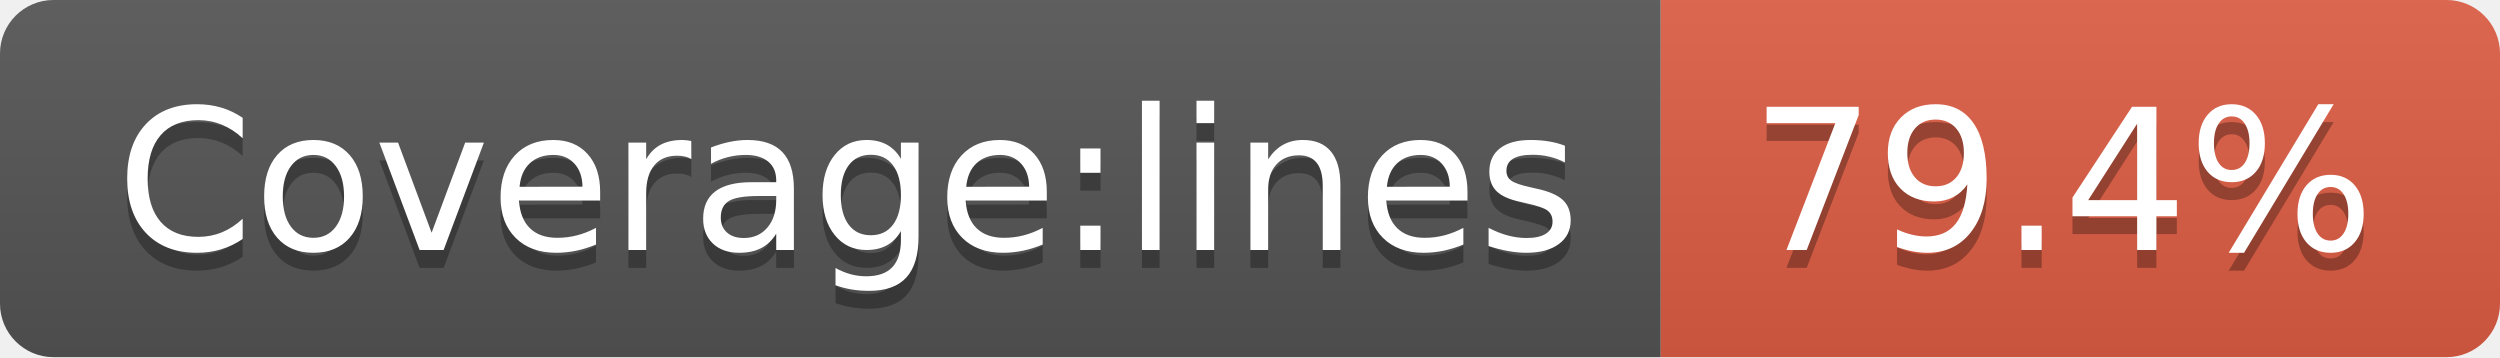
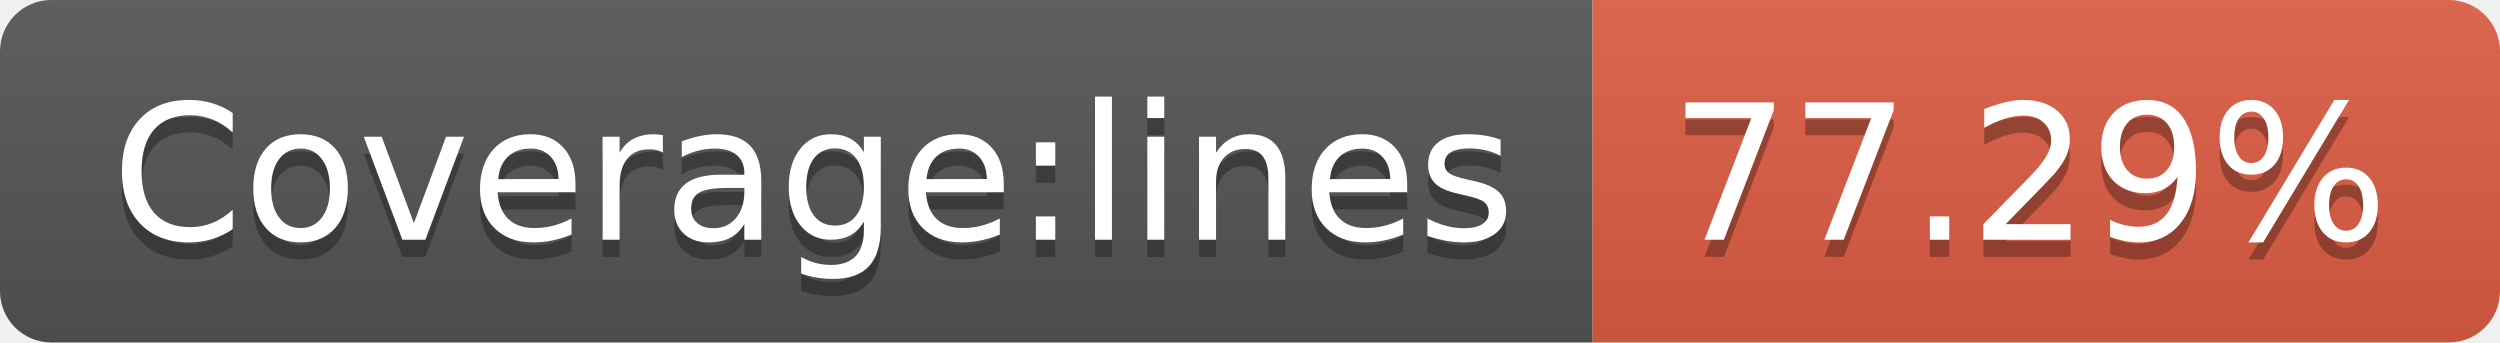
- <svg xmlns="http://www.w3.org/2000/svg" width="140" height="20" role="img" aria-label="Coverage:lines: 79.4%">
+ <svg xmlns="http://www.w3.org/2000/svg" width="146" height="20" role="img" aria-label="Coverage:lines: 77.29%">
  <linearGradient id="s" x2="0" y2="100%">
    <stop offset="0" stop-color="#bbb" stop-opacity=".1" />
    <stop offset="1" stop-opacity=".1" />
  </linearGradient>
  <clipPath id="r">
-     <rect width="140" height="20" rx="3" fill="#fff" />
+     <rect width="146" height="20" rx="3" fill="#fff" />
  </clipPath>
  <g clip-path="url(#r)">
    <rect width="93" height="20" fill="#555" />
-     <rect x="93" width="47" height="20" fill="#e05d44" />
-     <rect width="140" height="20" fill="url(#s)" />
+     <rect x="93" width="53" height="20" fill="#e05d44" />
+     <rect width="146" height="20" fill="url(#s)" />
  </g>
  <g fill="#fff" text-anchor="middle" font-family="Verdana,Geneva,DejaVu Sans,sans-serif" text-rendering="geometricPrecision" font-size="110">
    <text aria-hidden="true" x="475" y="150" fill="#010101" fill-opacity=".3" transform="scale(.1)" textLength="830">Coverage:lines</text>
    <text x="475" y="140" transform="scale(.1)" fill="#fff" textLength="830">Coverage:lines</text>
-     <text aria-hidden="true" x="1155" y="150" fill="#010101" fill-opacity=".3" transform="scale(.1)" textLength="370">79.4%</text>
-     <text x="1155" y="140" transform="scale(.1)" fill="#fff" textLength="370">79.4%</text>
+     <text aria-hidden="true" x="1185" y="150" fill="#010101" fill-opacity=".3" transform="scale(.1)" textLength="430">77.29%</text>
+     <text x="1185" y="140" transform="scale(.1)" fill="#fff" textLength="430">77.29%</text>
  </g>
</svg>
